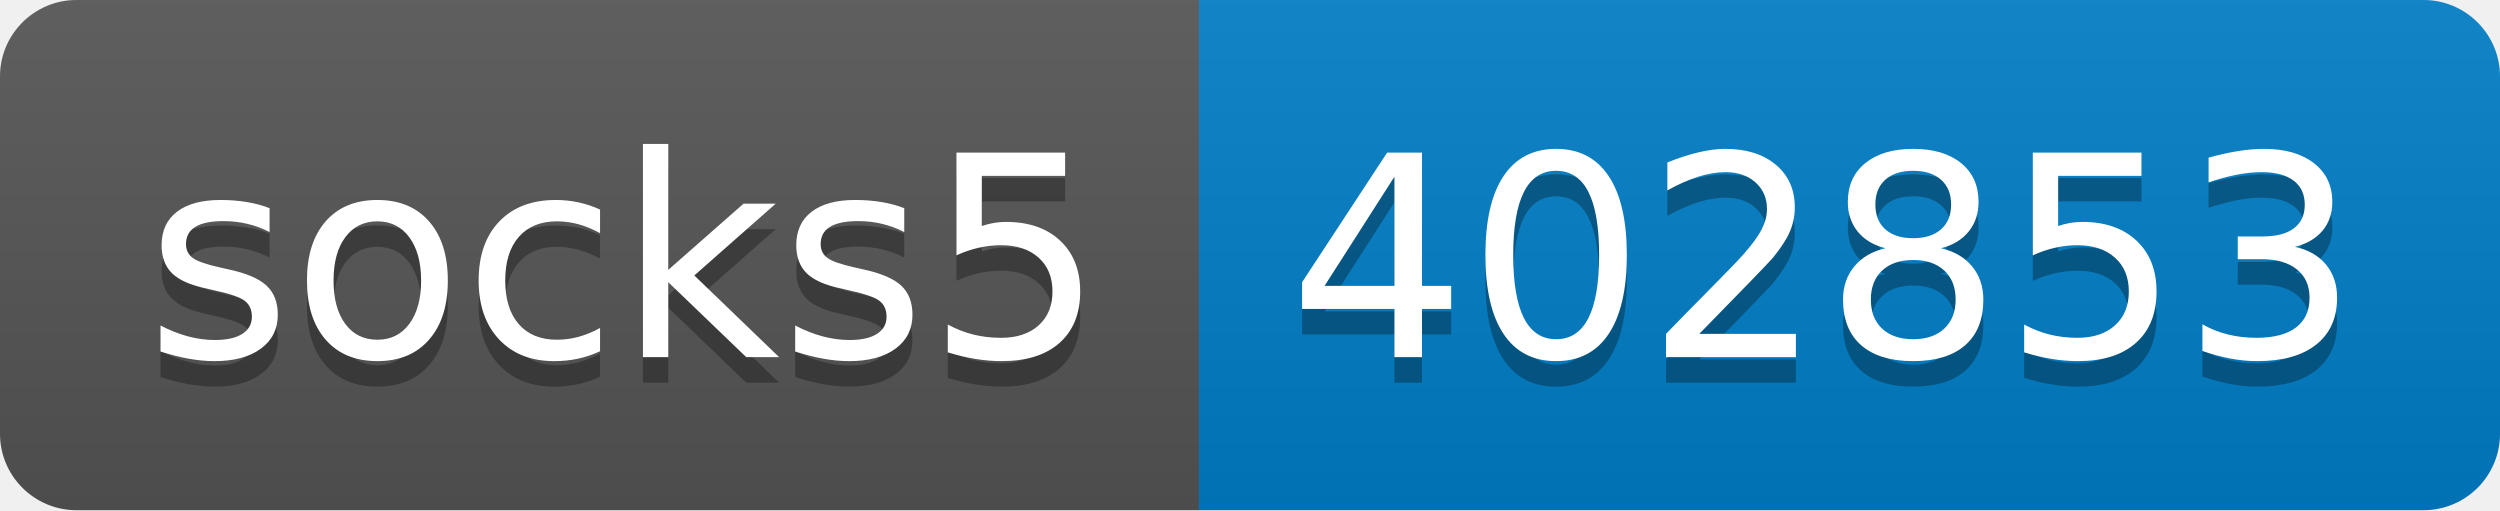
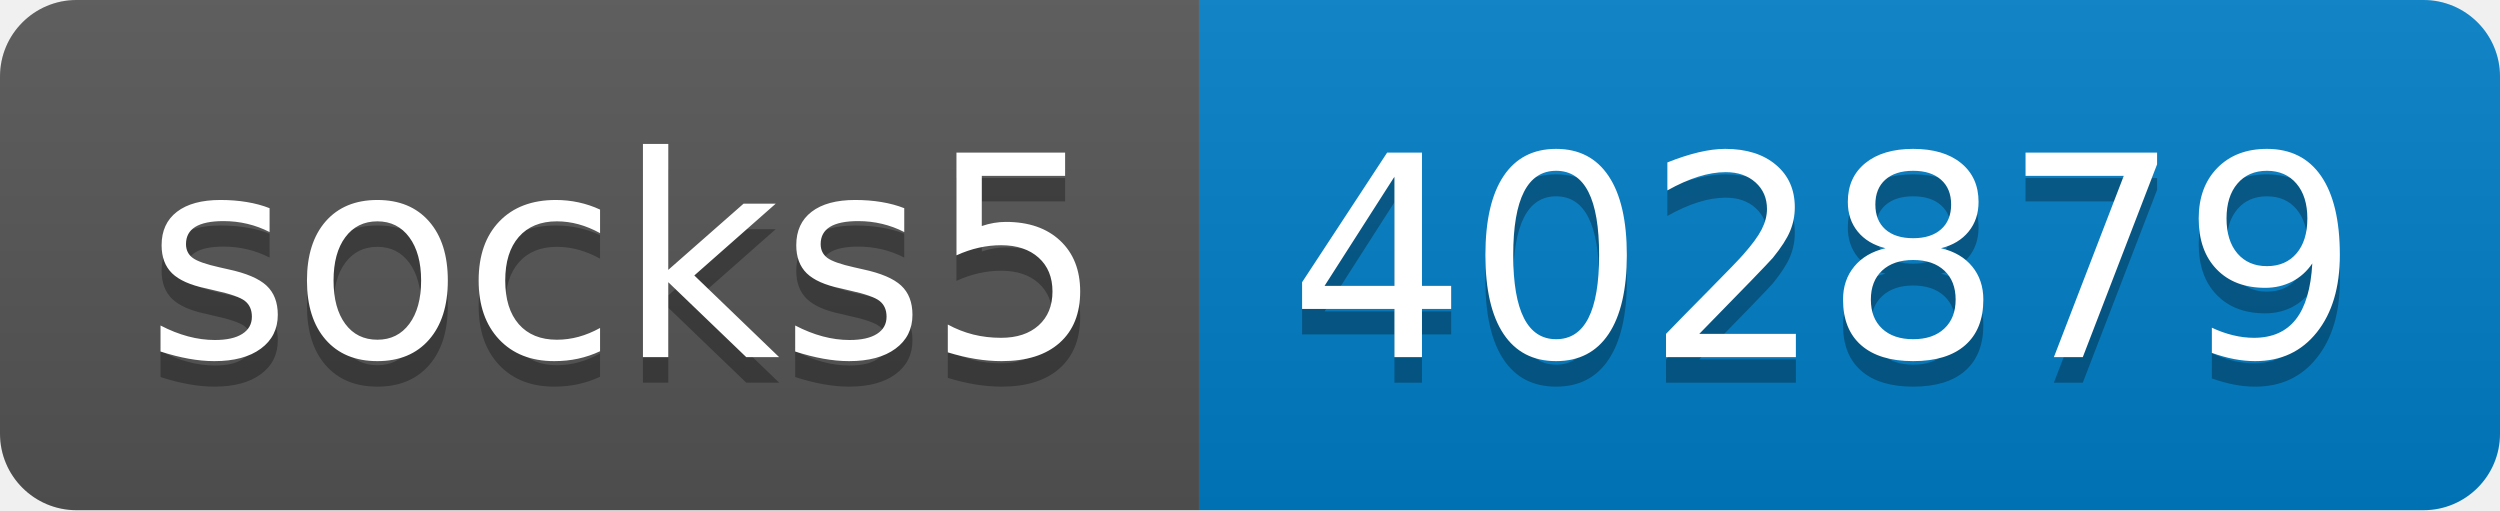
- <svg xmlns="http://www.w3.org/2000/svg" width="98" height="20" role="img" aria-label="socks5: 402853">
+ <svg xmlns="http://www.w3.org/2000/svg" width="98" height="20" role="img" aria-label="socks5: 402879">
  <linearGradient id="s" x2="0" y2="100%">
    <stop offset="0" stop-color="#bbb" stop-opacity=".1" />
    <stop offset="1" stop-opacity=".1" />
  </linearGradient>
  <clipPath id="r">
    <rect width="98" height="20" rx="3" fill="#fff" />
  </clipPath>
  <g clip-path="url(#r)">
    <rect width="47" height="20" fill="#555" />
    <rect x="47" width="51" height="20" fill="#007ec6" />
    <rect width="98" height="20" fill="url(#s)" />
  </g>
  <g fill="#fff" text-anchor="middle" font-family="Verdana,Geneva,DejaVu Sans,sans-serif" text-rendering="geometricPrecision" font-size="110">
    <text aria-hidden="true" x="245" y="150" fill="#010101" fill-opacity=".3" transform="scale(.1)" textLength="370">socks5</text>
    <text x="245" y="140" transform="scale(.1)" fill="#fff" textLength="370">socks5</text>
-     <text aria-hidden="true" x="715" y="150" fill="#010101" fill-opacity=".3" transform="scale(.1)" textLength="410">402853</text>
-     <text x="715" y="140" transform="scale(.1)" fill="#fff" textLength="410">402853</text>
+     <text aria-hidden="true" x="715" y="150" fill="#010101" fill-opacity=".3" transform="scale(.1)" textLength="410">402879</text>
+     <text x="715" y="140" transform="scale(.1)" fill="#fff" textLength="410">402879</text>
  </g>
</svg>
